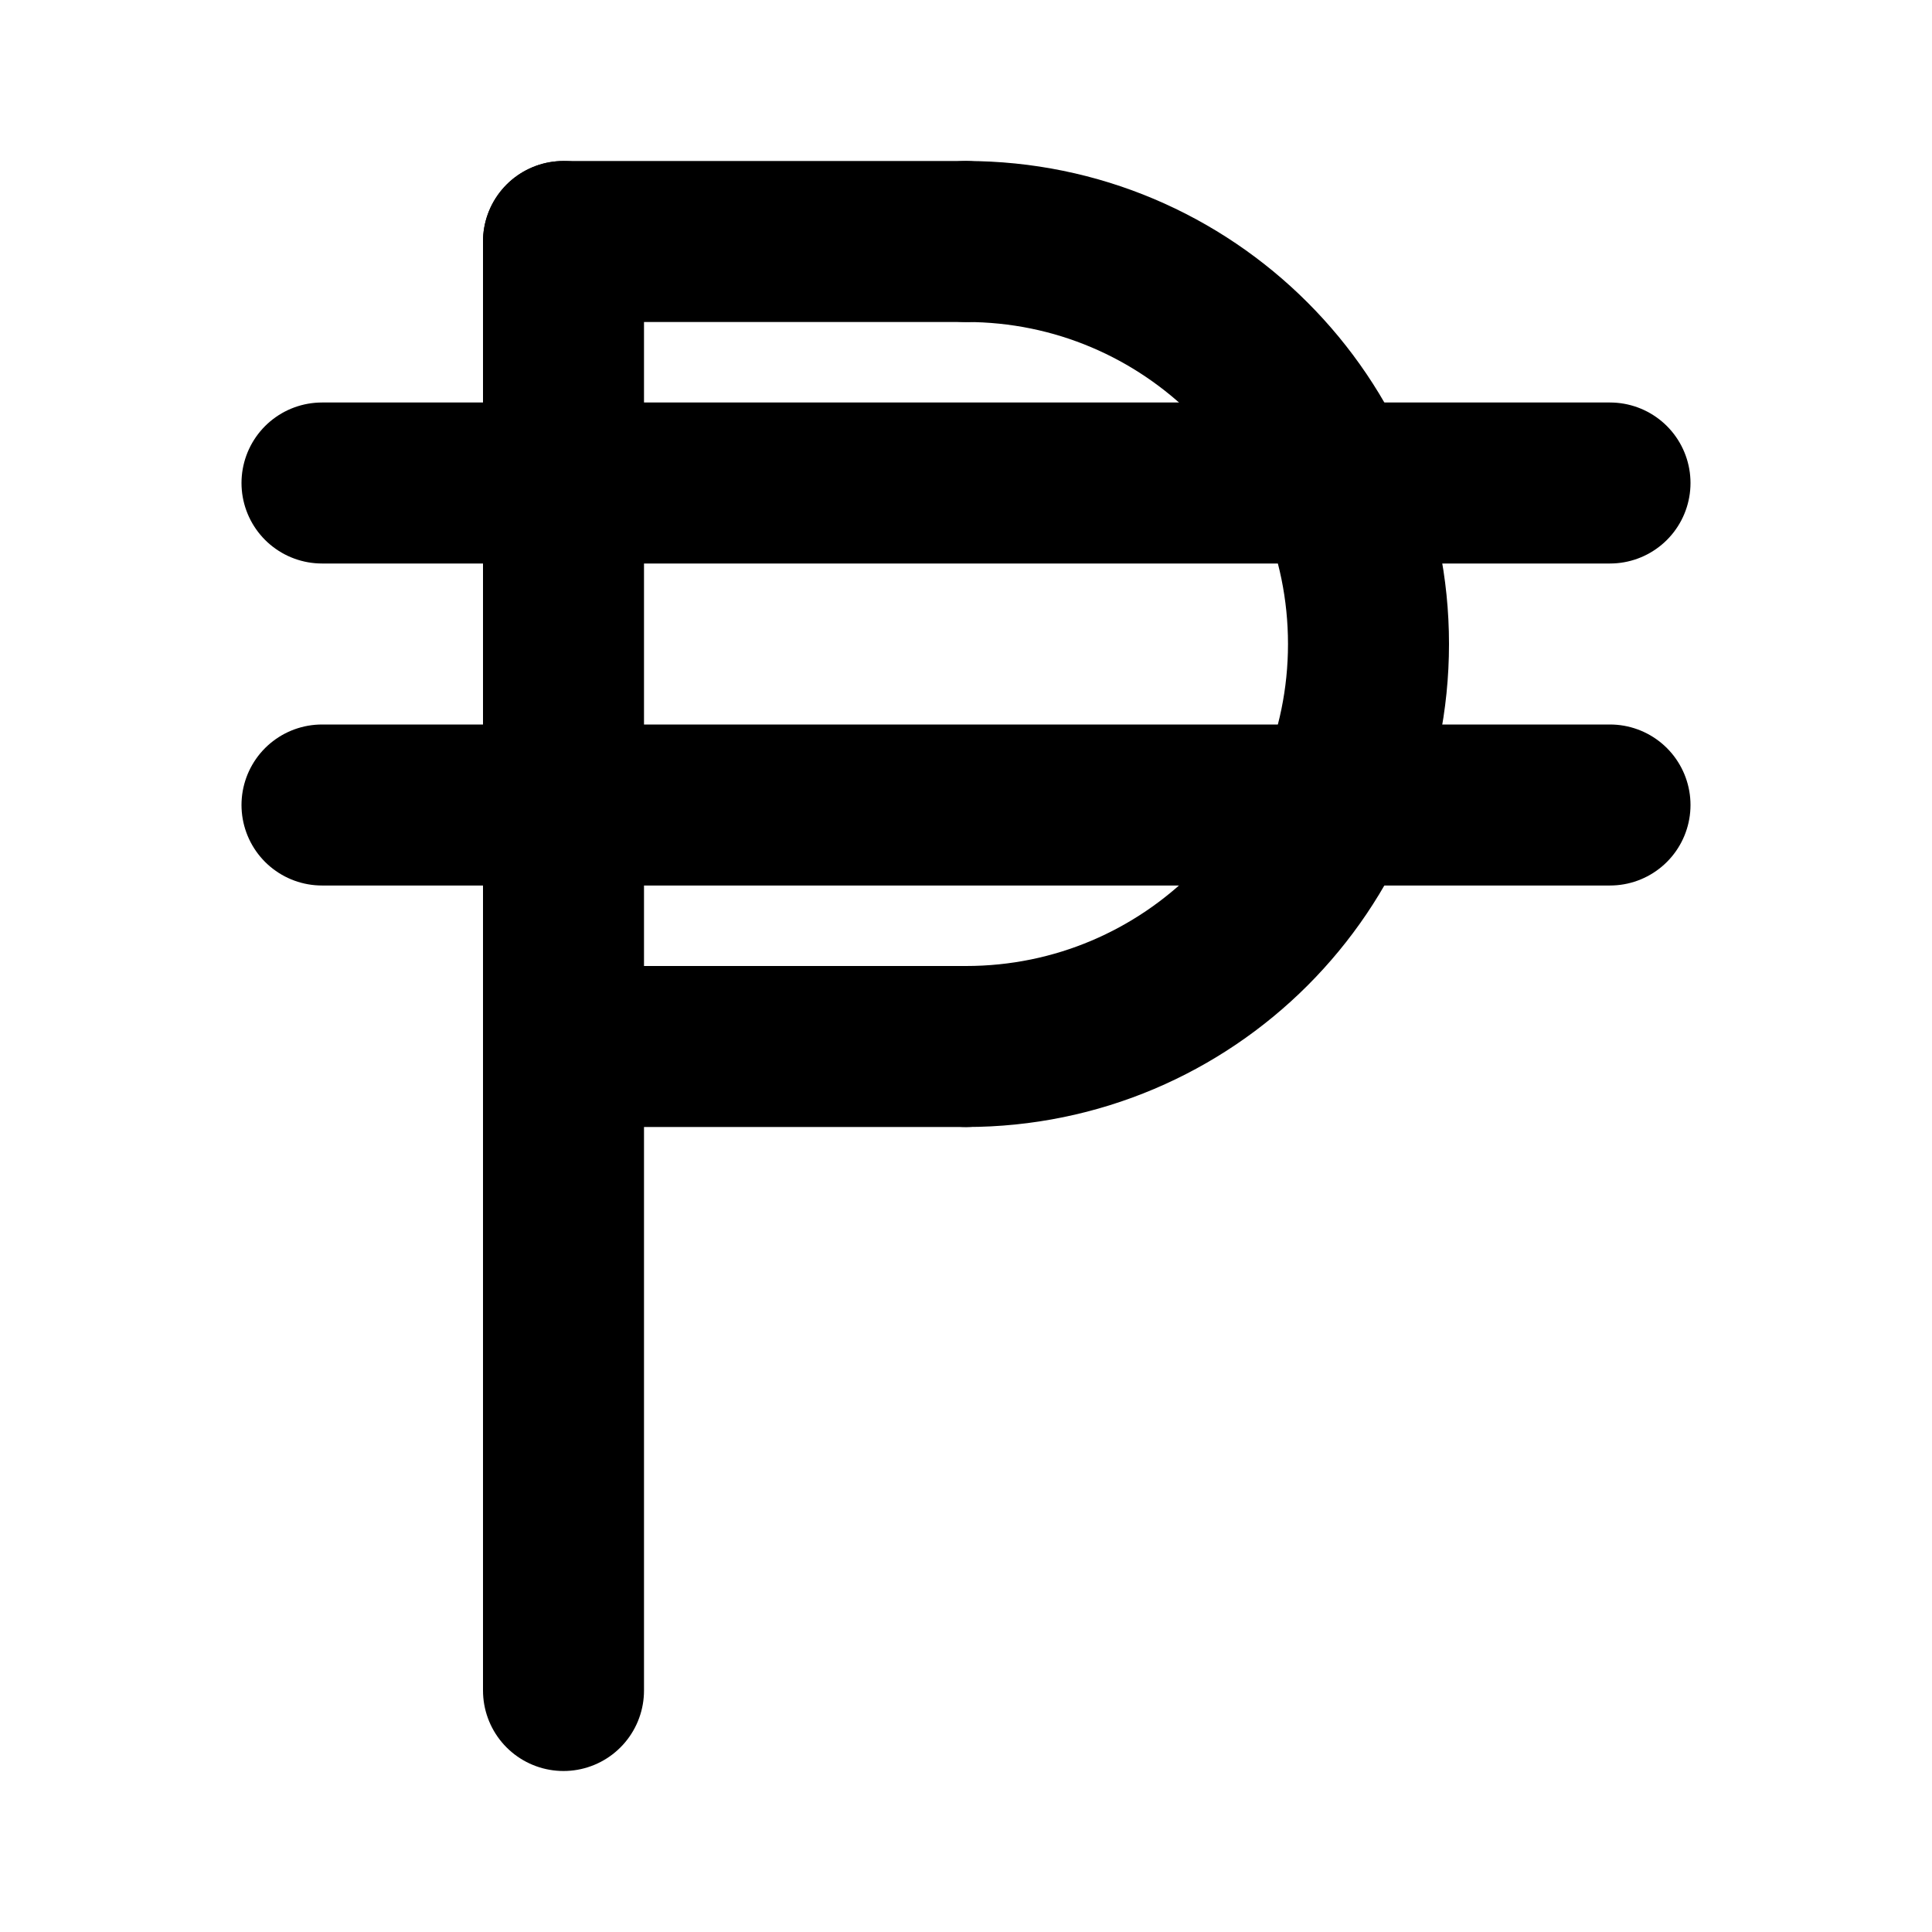
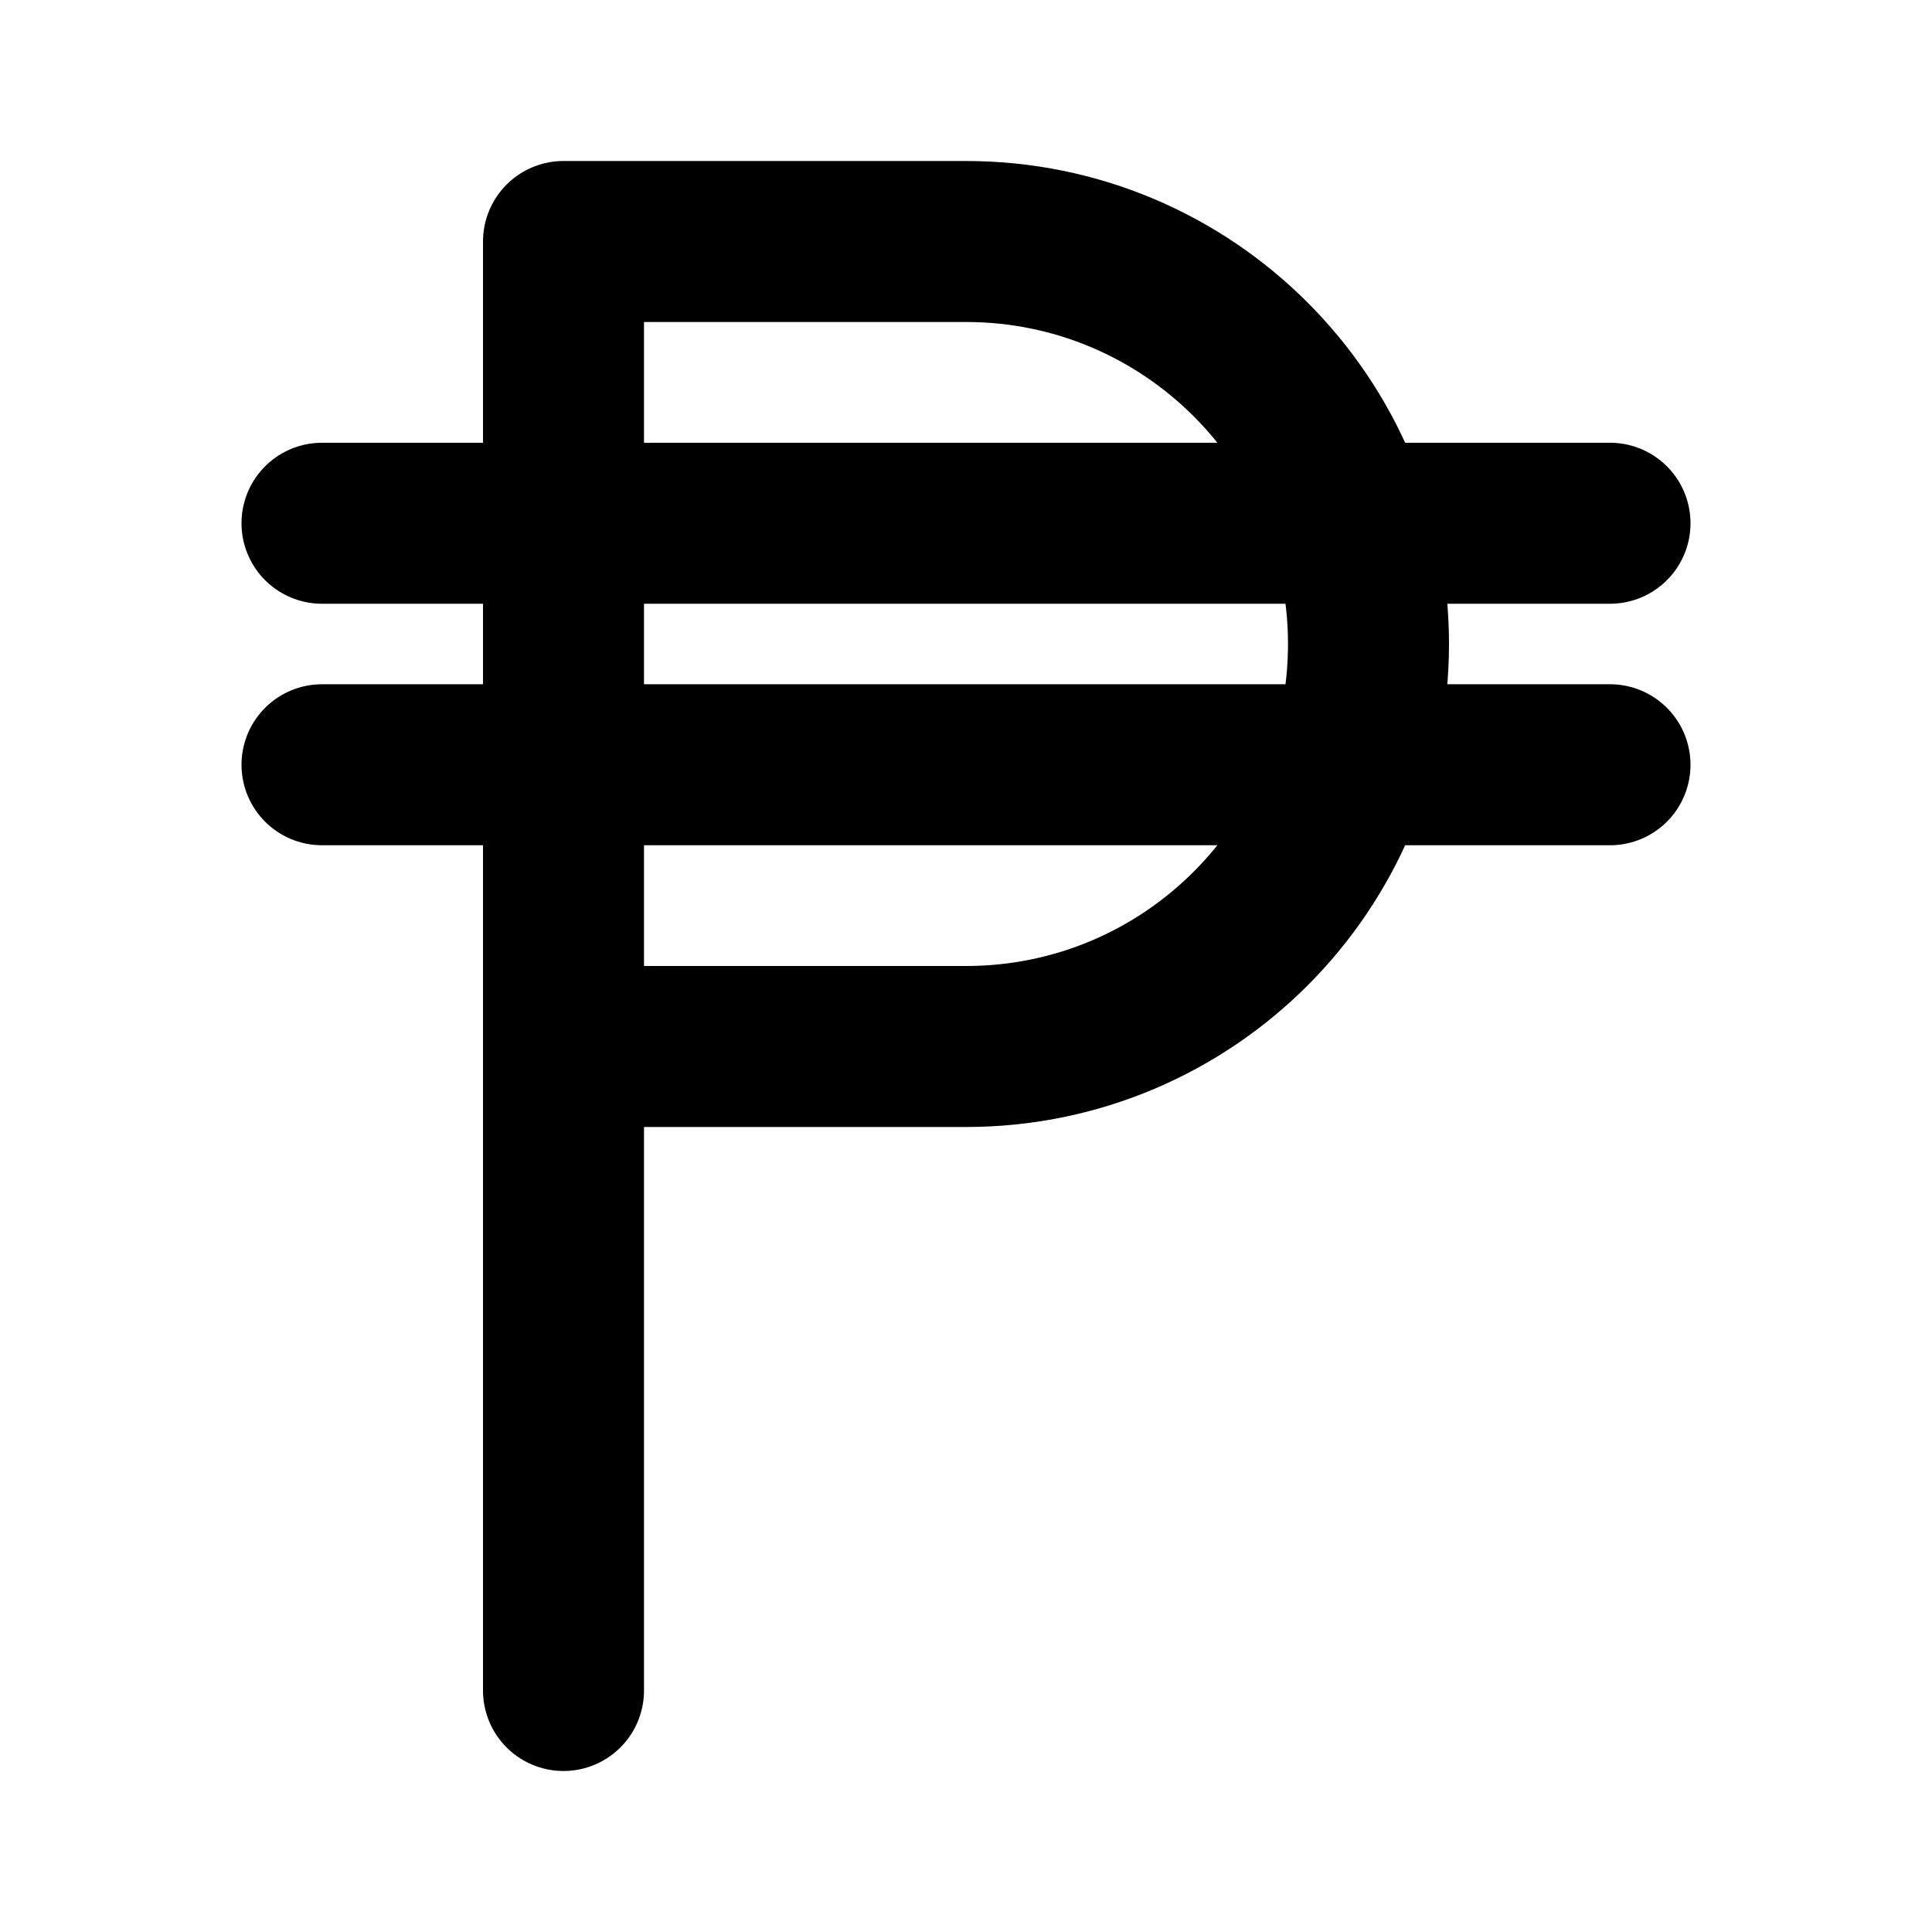
<svg xmlns="http://www.w3.org/2000/svg" width="24" height="24" viewBox="0 0 24 24" fill="none" stroke="currentColor" stroke-width="2" stroke-linecap="round" stroke-linejoin="round">
-   <path d="M 12 13 L 7 13" />
-   <path d="M 12 3 A1 1 0 0 1 12 13" />
-   <path d="M 20 10 L 4 10" />
-   <path d="M 20 6 L 4 6" />
-   <path d="M 7 21 L 7 3" />
-   <path d="M 7 3 L 12 3" />
+   <path d="M20 6.5H4" />
+   <path d="M20 9.5H4" />
+   <path d="M7 21V3h5a1 1 0 0 1 0 10H7" />
</svg>
